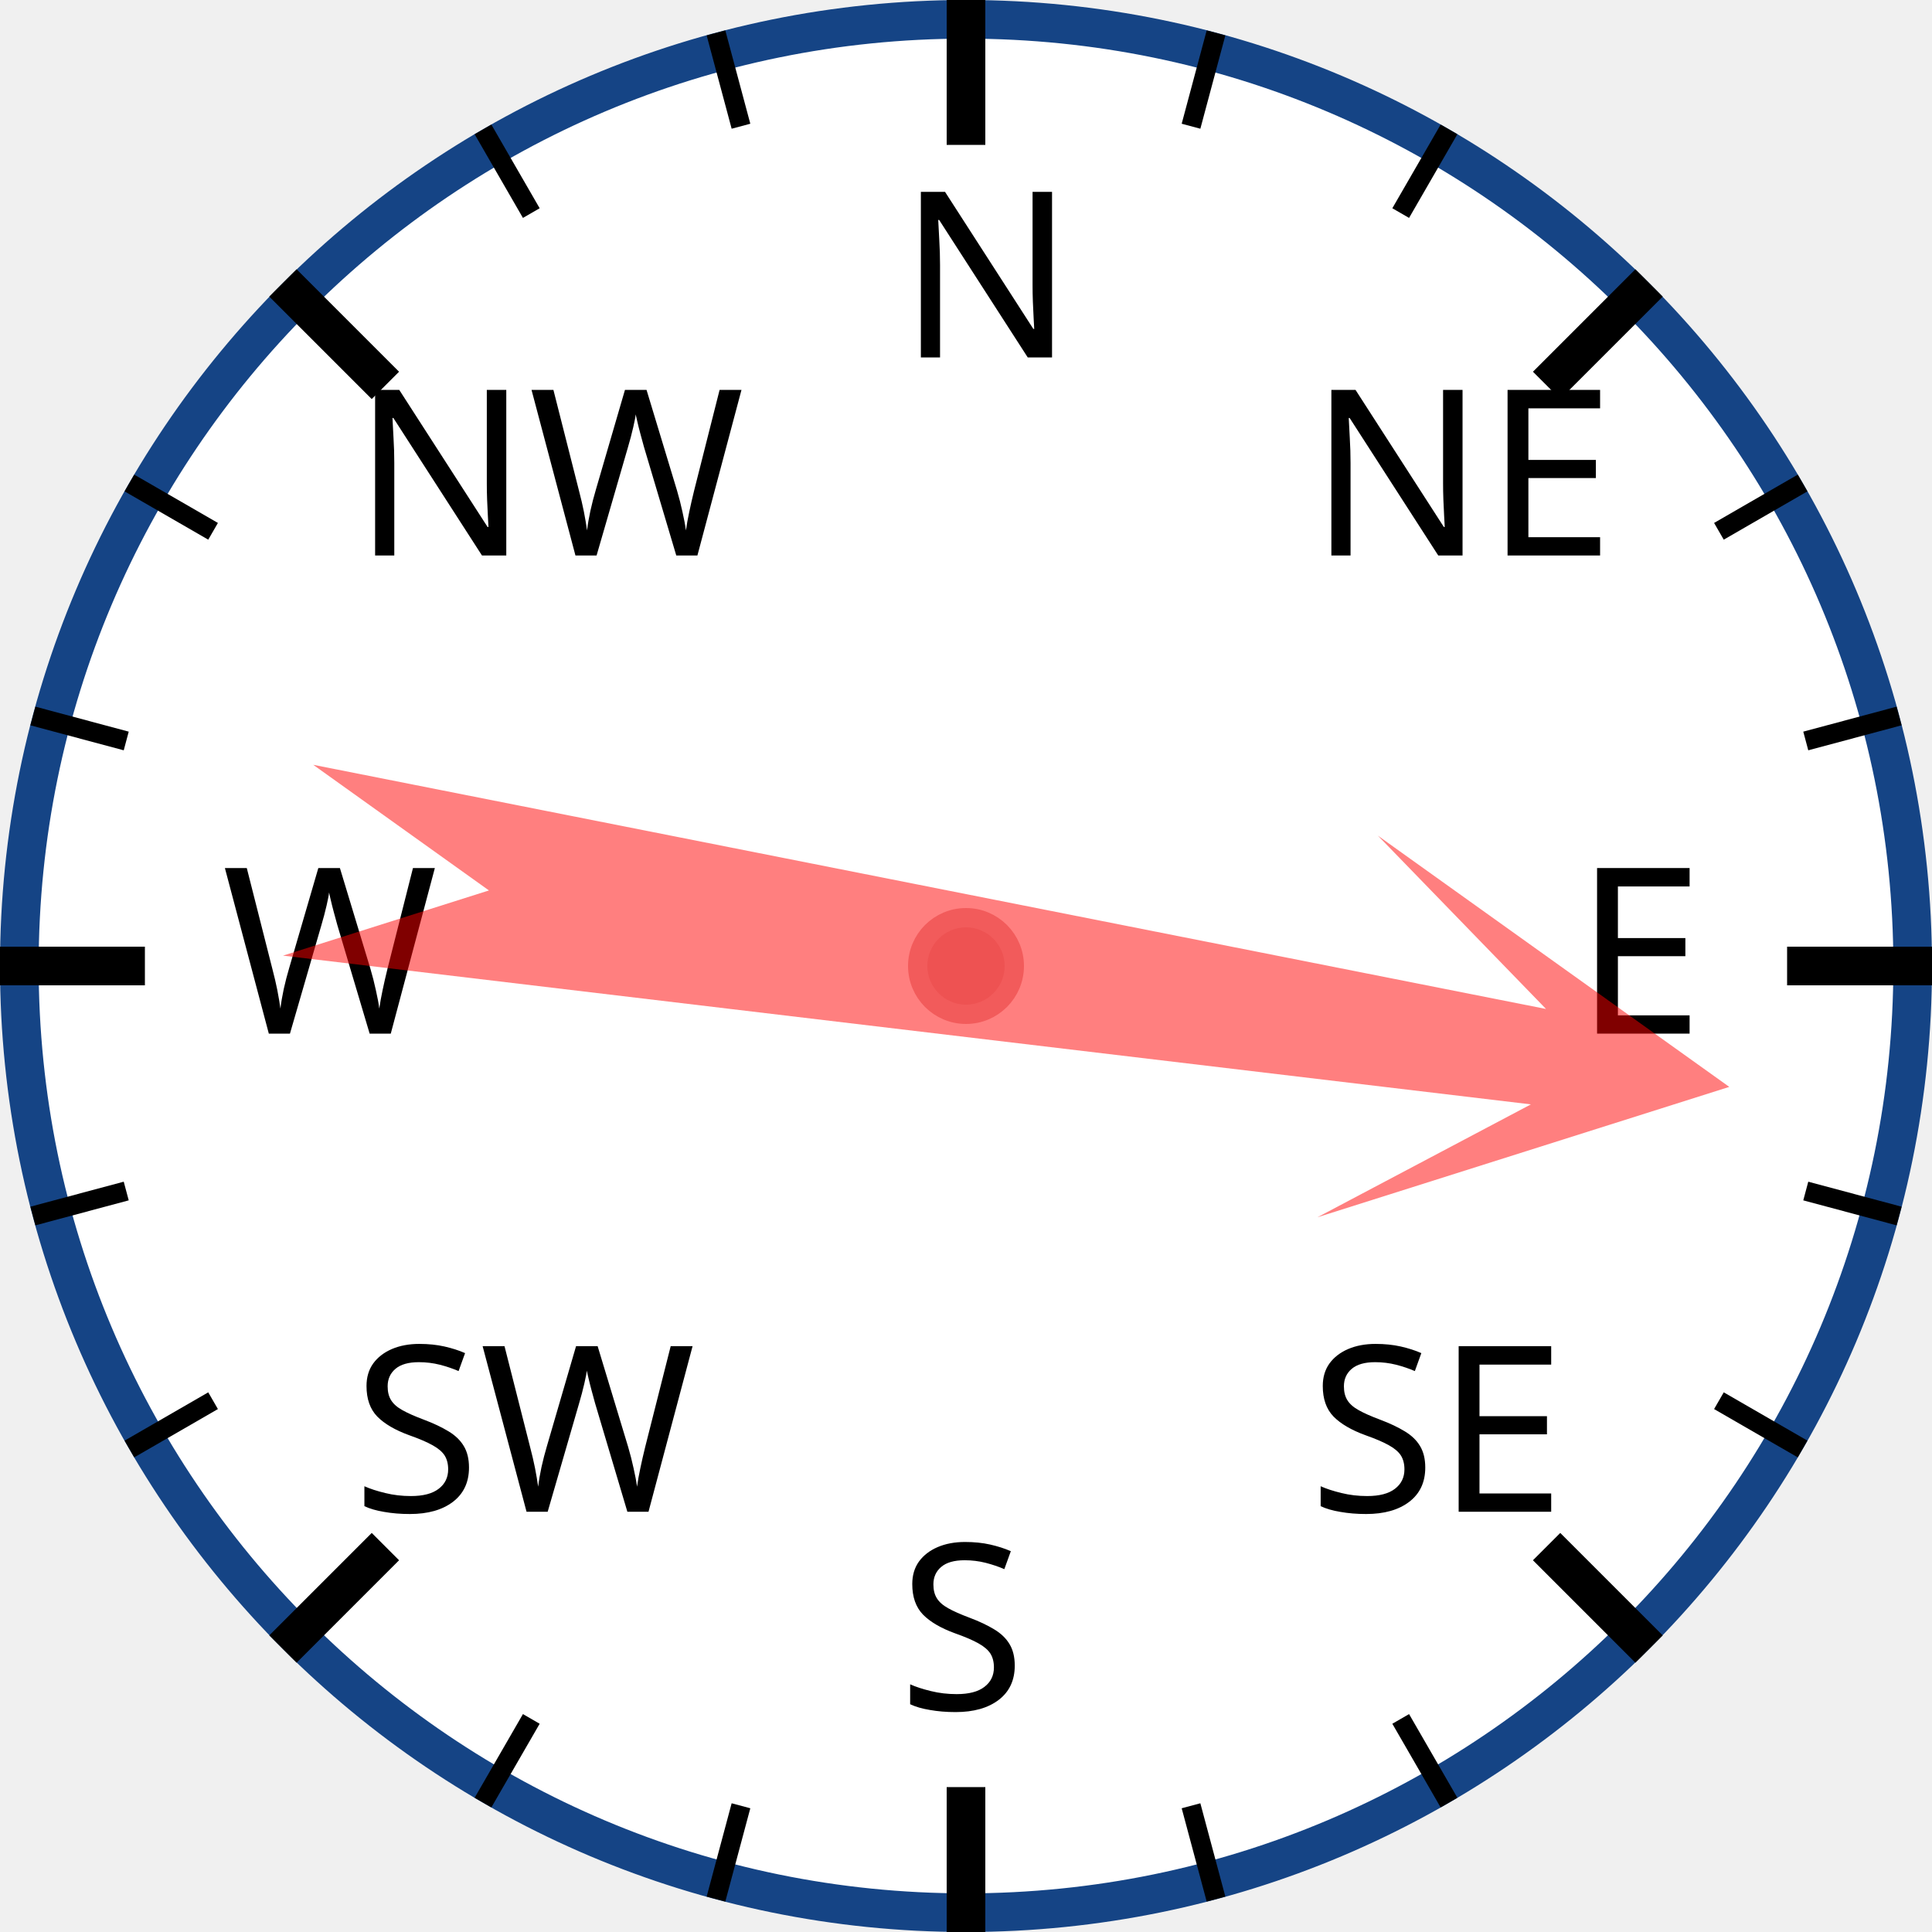
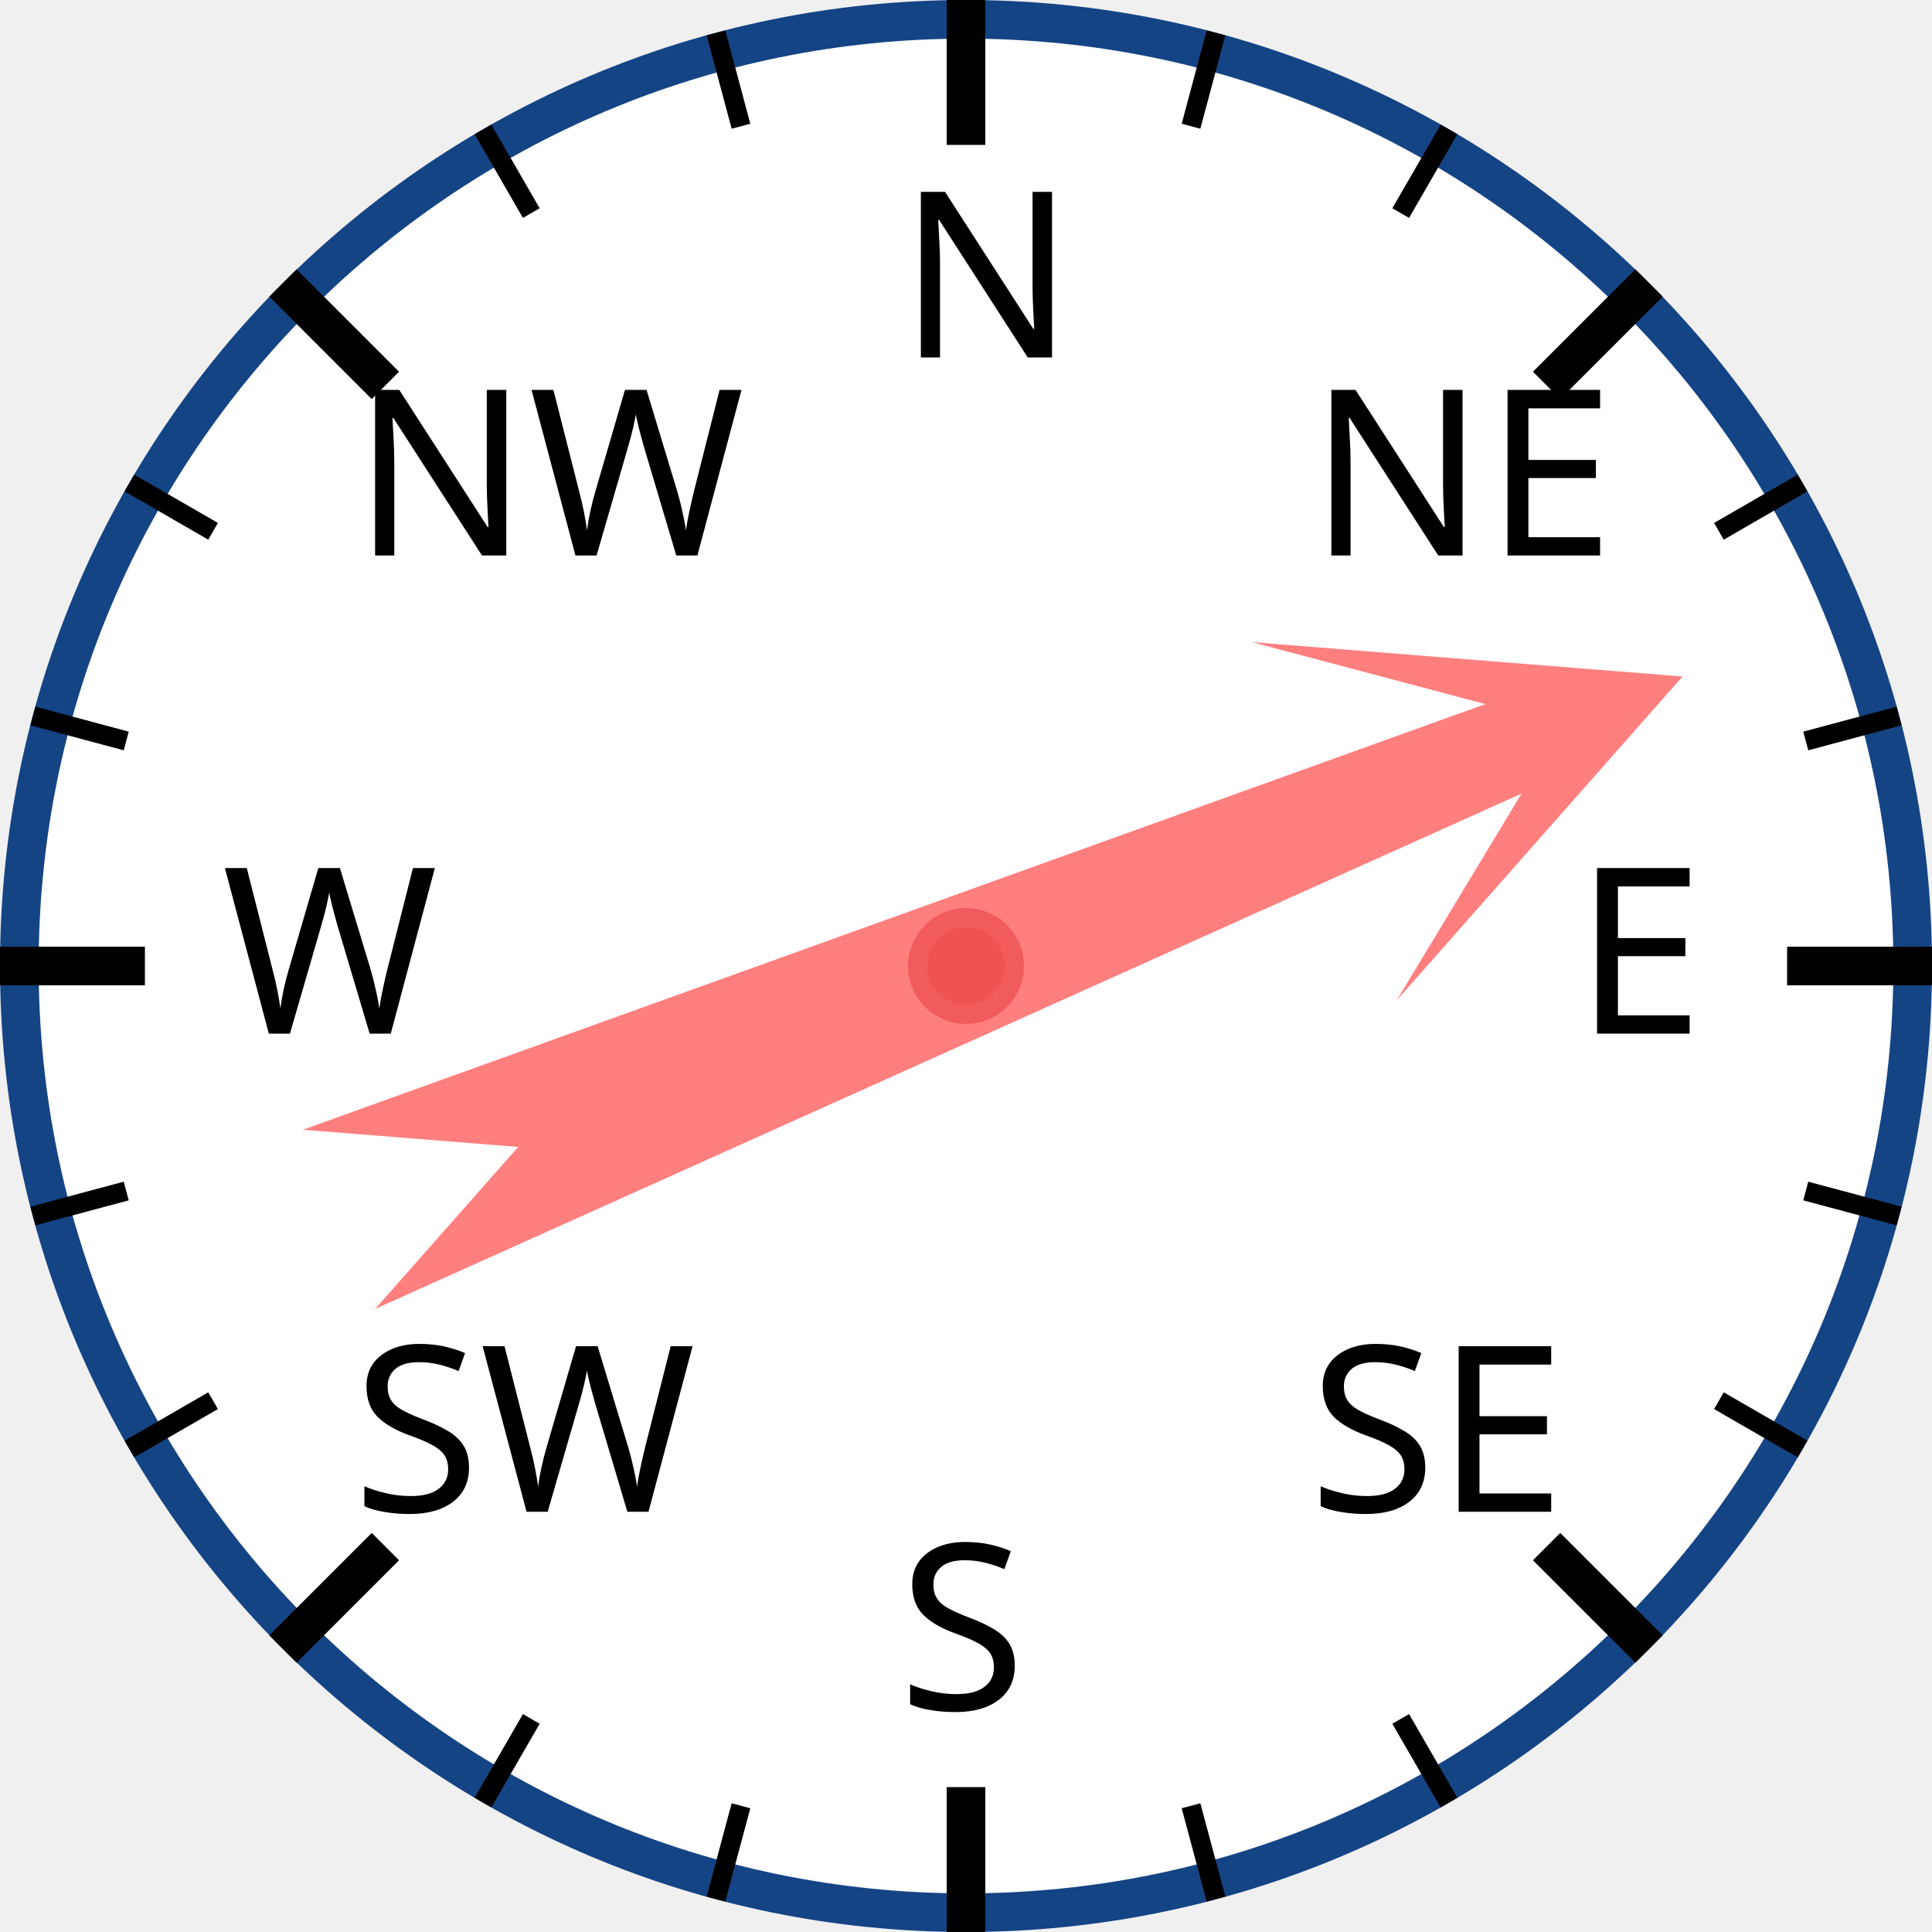
<svg xmlns="http://www.w3.org/2000/svg" width="120px" height="120px" viewBox="0 0 200 200">
  <circle cx="100" cy="100" r="98" style="fill: white; stroke: #154485; stroke-width: 4;" />
  <text x="93.0" y="37.0" style="font-family: sans-serif; font-size: 18pt;">N</text>
  <line x1="100.0" y1="0.0" x2="100.0" y2="15.0" style="stroke: black; stroke-width: 4;" />
  <line x1="74.118" y1="3.407" x2="76.706" y2="13.067" style="stroke: black; stroke-width: 2;" />
  <line x1="50" y1="13.397" x2="55" y2="22.058" style="stroke: black; stroke-width: 2;" />
  <text x="36.503" y="57.503" style="font-family: sans-serif; font-size: 18pt;">NW</text>
  <line x1="29.289" y1="29.289" x2="39.896" y2="39.896" style="stroke: black; stroke-width: 4;" />
  <line x1="13.397" y1="50" x2="22.058" y2="55" style="stroke: black; stroke-width: 2;" />
  <line x1="3.407" y1="74.118" x2="13.067" y2="76.706" style="stroke: black; stroke-width: 2;" />
  <text x="23.0" y="107.0" style="font-family: sans-serif; font-size: 18pt;">W</text>
  <line x1="0.0" y1="100.0" x2="15.0" y2="100.0" style="stroke: black; stroke-width: 4;" />
  <line x1="3.407" y1="125.882" x2="13.067" y2="123.294" style="stroke: black; stroke-width: 2;" />
  <line x1="13.397" y1="150" x2="22.058" y2="145" style="stroke: black; stroke-width: 2;" />
  <text x="36.503" y="156.497" style="font-family: sans-serif; font-size: 18pt;">SW</text>
  <line x1="29.289" y1="170.711" x2="39.896" y2="160.104" style="stroke: black; stroke-width: 4;" />
  <line x1="50" y1="186.603" x2="55" y2="177.942" style="stroke: black; stroke-width: 2;" />
  <line x1="74.118" y1="196.593" x2="76.706" y2="186.933" style="stroke: black; stroke-width: 2;" />
  <text x="93" y="177.0" style="font-family: sans-serif; font-size: 18pt;">S</text>
  <line x1="100" y1="200.0" x2="100" y2="185.0" style="stroke: black; stroke-width: 4;" />
  <line x1="125.882" y1="196.593" x2="123.294" y2="186.933" style="stroke: black; stroke-width: 2;" />
  <line x1="150.0" y1="186.603" x2="145.0" y2="177.942" style="stroke: black; stroke-width: 2;" />
  <text x="135.497" y="156.497" style="font-family: sans-serif; font-size: 18pt;">SE</text>
  <line x1="170.711" y1="170.711" x2="160.104" y2="160.104" style="stroke: black; stroke-width: 4;" />
  <line x1="186.603" y1="150" x2="177.942" y2="145" style="stroke: black; stroke-width: 2;" />
  <line x1="196.593" y1="125.882" x2="186.933" y2="123.294" style="stroke: black; stroke-width: 2;" />
  <text x="163.0" y="107" style="font-family: sans-serif; font-size: 18pt;">E</text>
  <line x1="200.0" y1="100" x2="185.0" y2="100" style="stroke: black; stroke-width: 4;" />
  <line x1="196.593" y1="74.118" x2="186.933" y2="76.706" style="stroke: black; stroke-width: 2;" />
  <line x1="186.603" y1="50" x2="177.942" y2="55" style="stroke: black; stroke-width: 2;" />
  <text x="135.497" y="57.503" style="font-family: sans-serif; font-size: 18pt;">NE</text>
  <line x1="170.711" y1="29.289" x2="160.104" y2="39.896" style="stroke: black; stroke-width: 4;" />
  <line x1="150" y1="13.397" x2="145" y2="22.058" style="stroke: black; stroke-width: 2;" />
  <line x1="125.882" y1="3.407" x2="123.294" y2="13.067" style="stroke: black; stroke-width: 2;" />
-   <polygon points="100 20 120 60 105 40 110 170 100 150 90 170 95 40 80 60" style="fill: red; fill-opacity: 0.5;" transform="rotate(99,100,100)" />
+   <polygon points="100 20 120 60 105 40 110 170 100 150 90 170 95 40 80 60" style="fill: red; fill-opacity: 0.5;" transform="rotate(68,100,100)" />
  <circle cx="100" cy="100" r="5" style="fill: #EE5252; stroke: #F25B5B; stroke-width: 2;" />
</svg>
